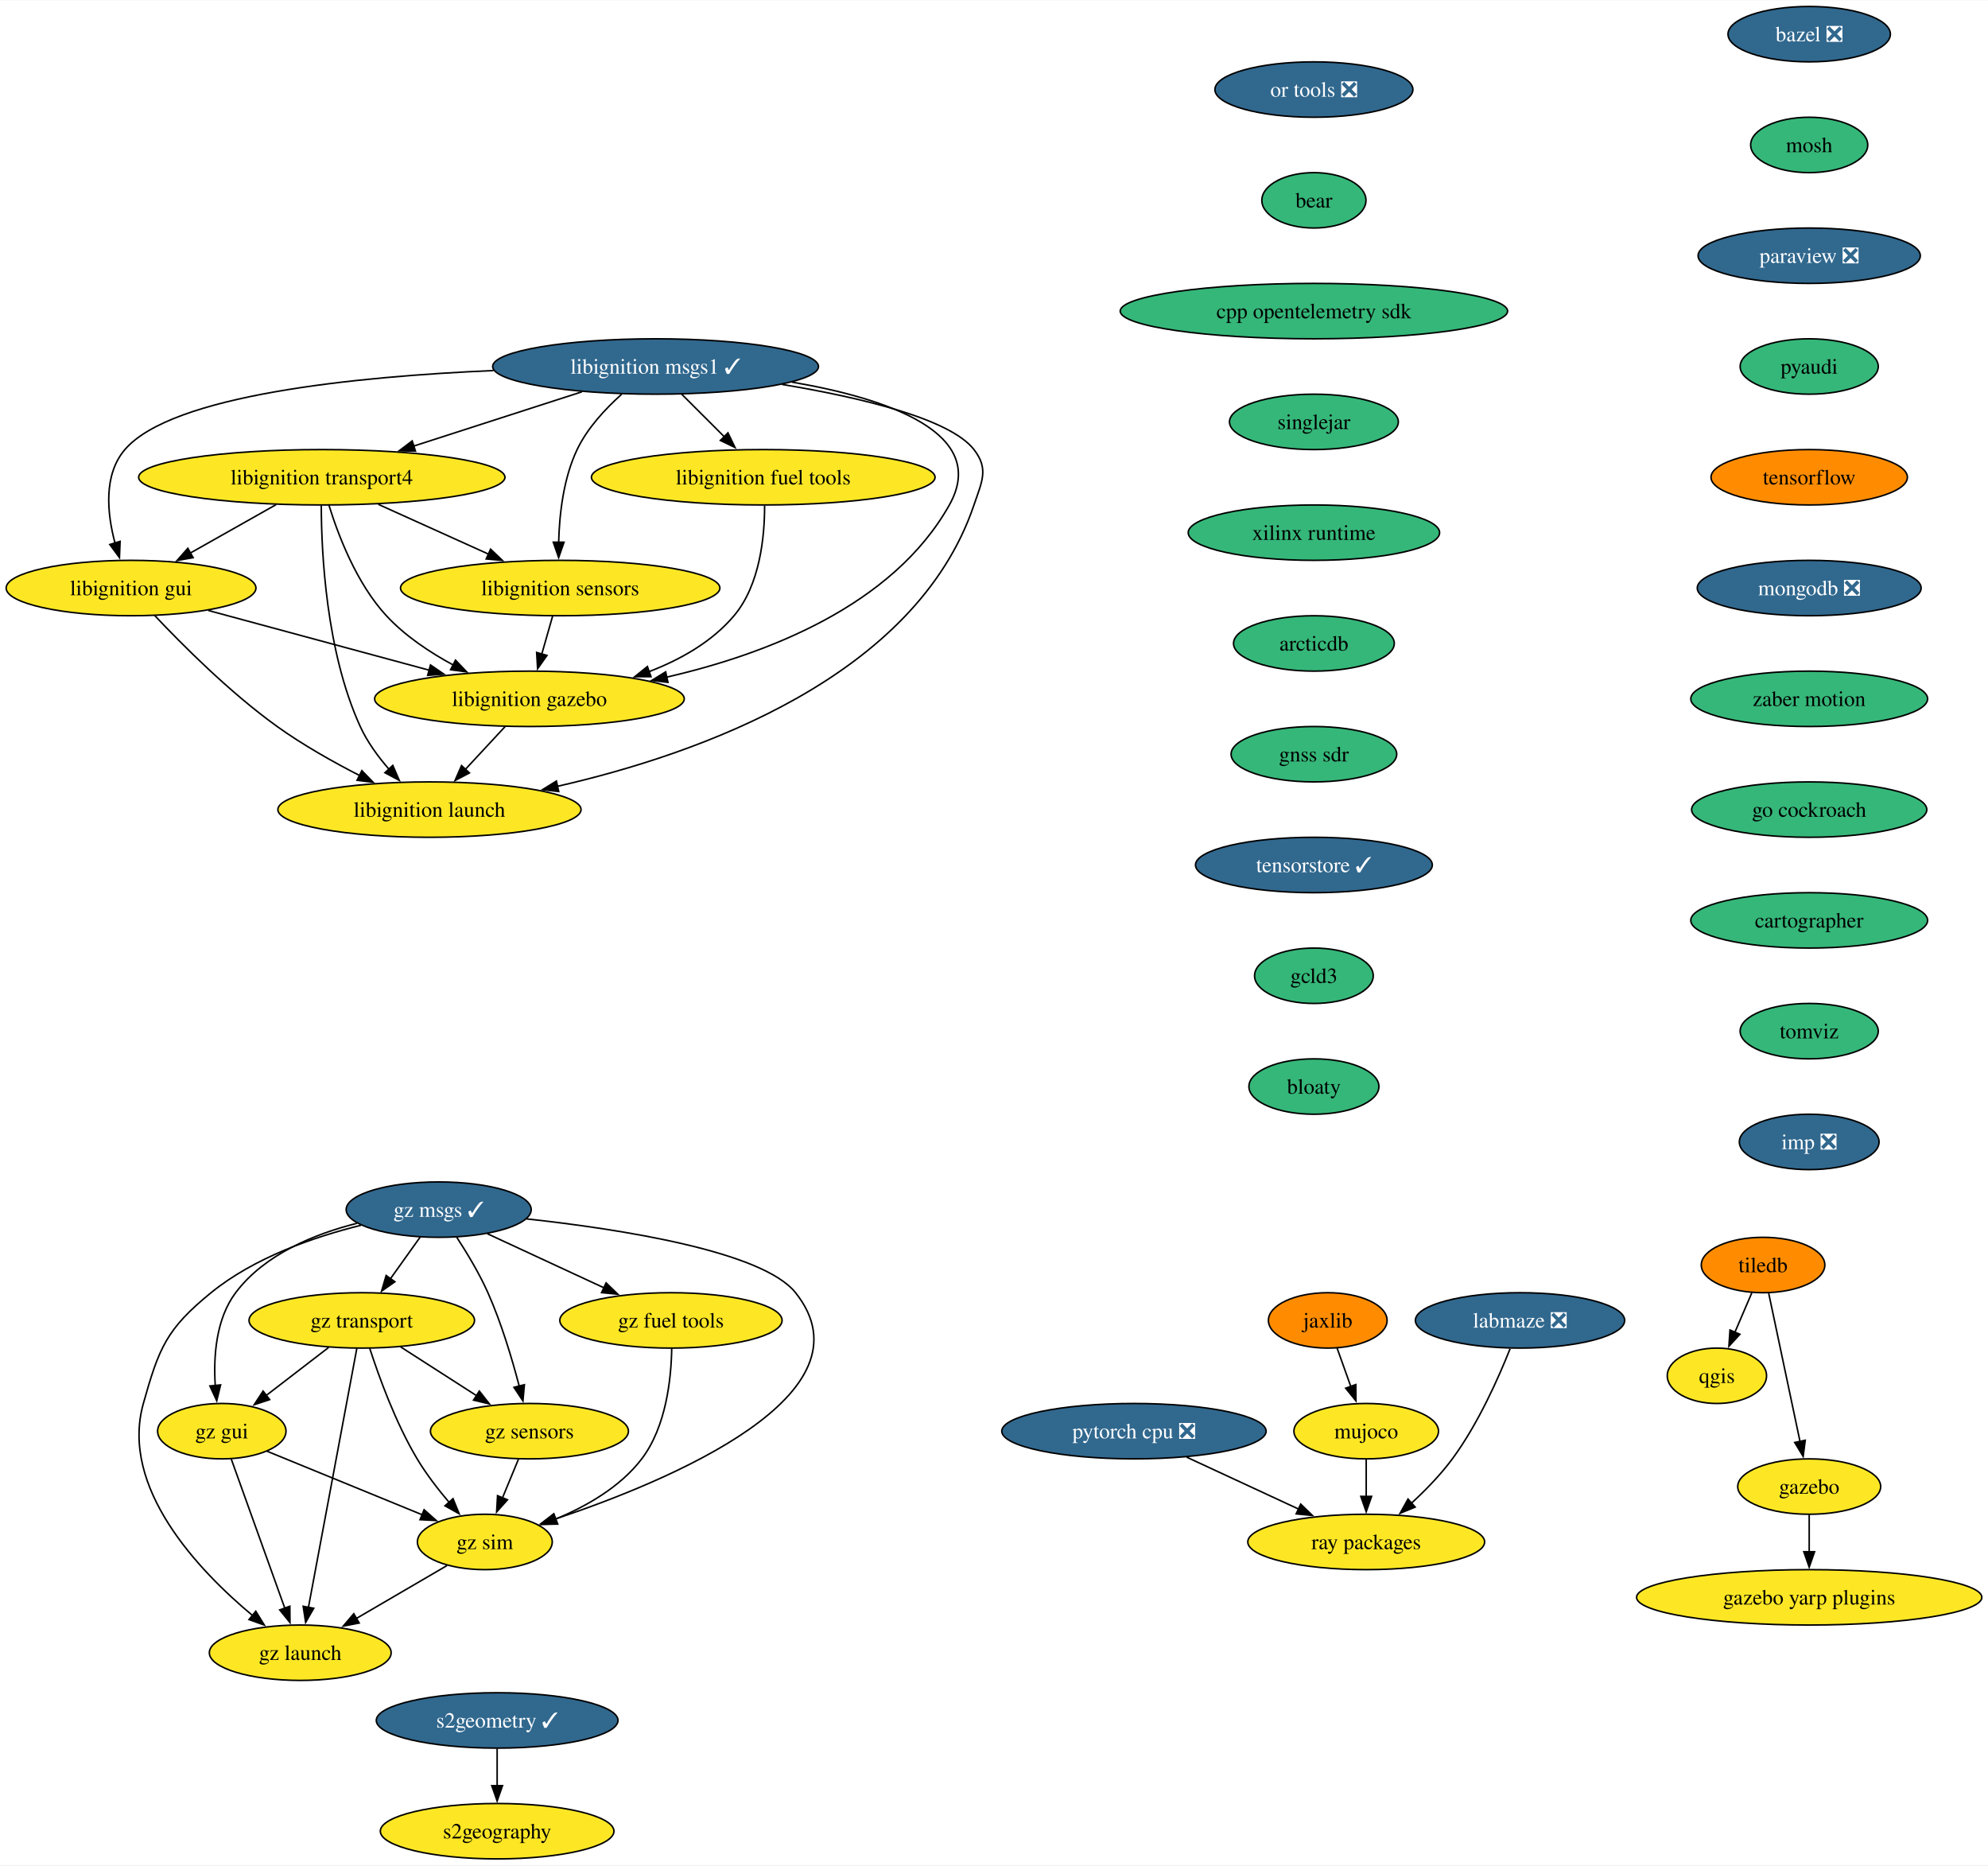
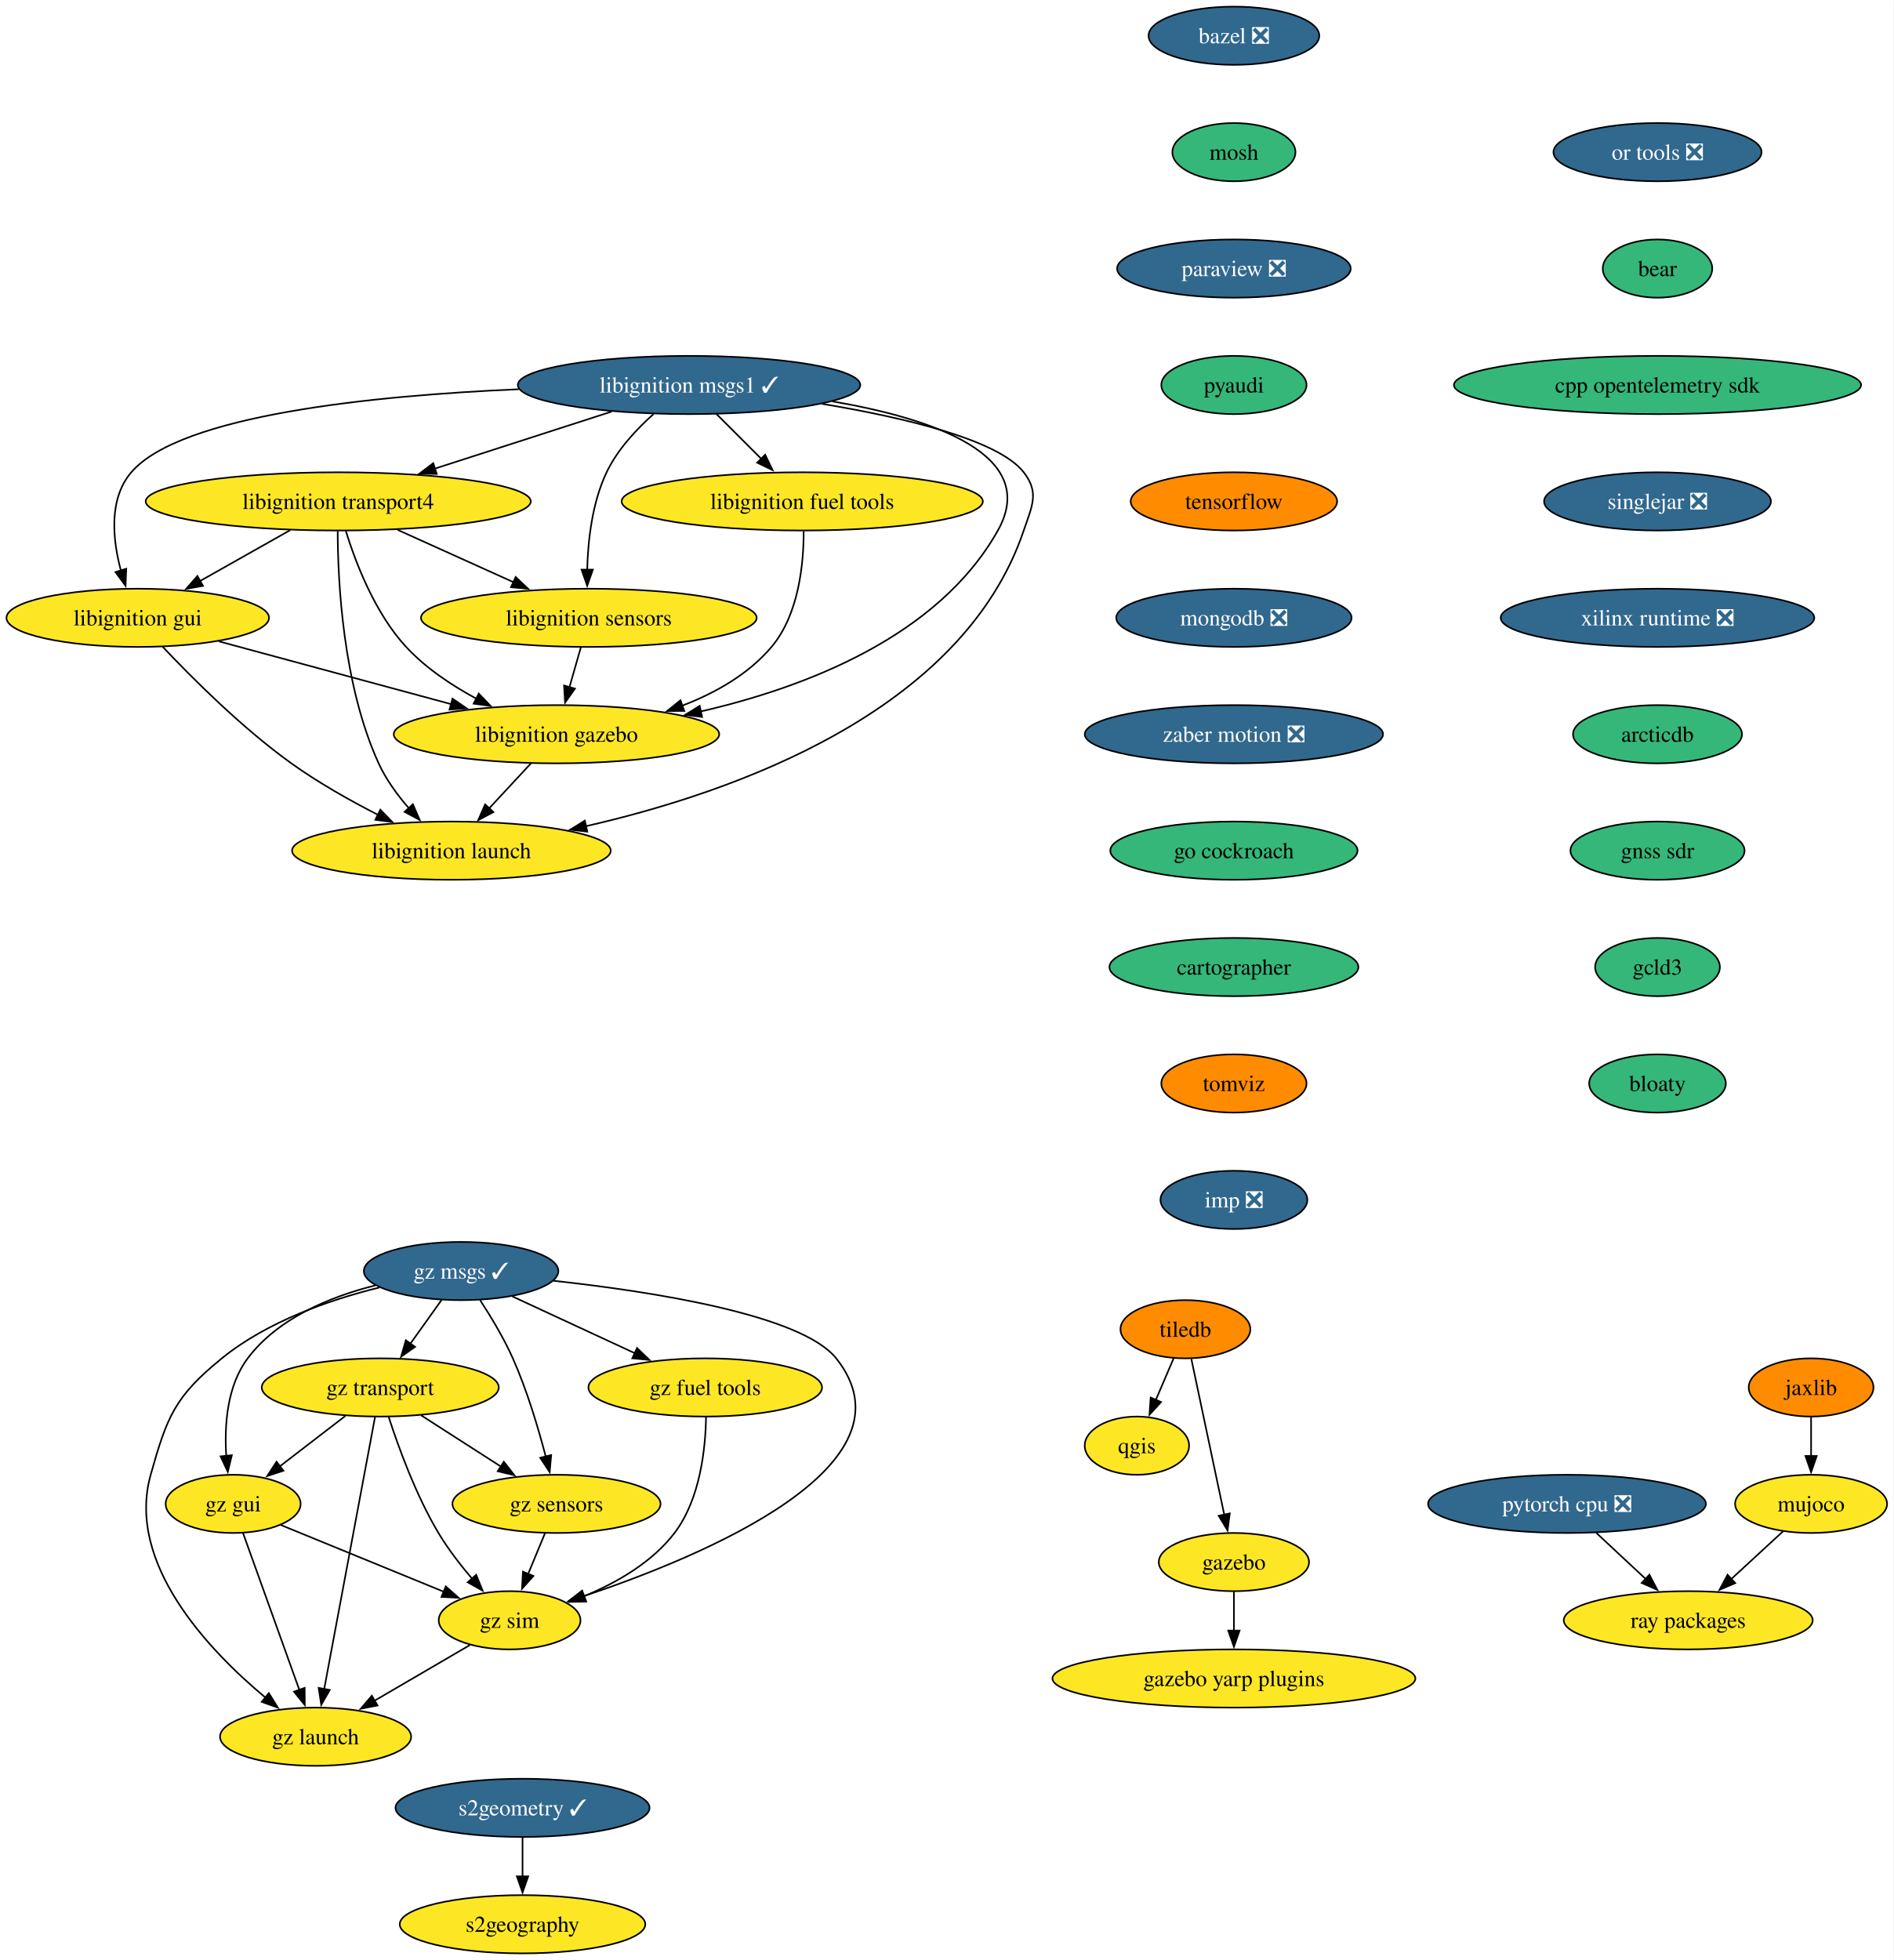
- <svg xmlns="http://www.w3.org/2000/svg" xmlns:xlink="http://www.w3.org/1999/xlink" width="1292pt" height="1212pt" viewBox="0.00 0.00 1292.44 1212.00">
+ <svg xmlns="http://www.w3.org/2000/svg" xmlns:xlink="http://www.w3.org/1999/xlink" width="1171pt" height="1212pt" viewBox="0.00 0.00 1171.20 1212.00">
  <g id="graph0" class="graph" transform="scale(1 1) rotate(0) translate(4 1208)">
-     <polygon fill="white" stroke="none" points="-4,4 -4,-1208 1288.44,-1208 1288.44,4 -4,4" />
+     <polygon fill="white" stroke="none" points="-4,4 -4,-1208 1167.2,-1208 1167.2,4 -4,4" />
    <g id="node1" class="node">
      <g id="a_node1">
        <a xlink:href="https://github.com/conda-forge/bazel-feedstock/pull/221" xlink:title="bazel ❎">
-           <ellipse fill="#31688e" stroke="black" cx="1172.2" cy="-1186" rx="52.79" ry="18" />
-           <text text-anchor="middle" x="1172.2" y="-1181.33" font-family="Times,serif" font-size="14.00" fill="white">bazel ❎</text>
+           <ellipse fill="#31688e" stroke="black" cx="759.2" cy="-1186" rx="52.79" ry="18" />
+           <text text-anchor="middle" x="759.2" y="-1181.33" font-family="Times,serif" font-size="14.00" fill="white">bazel ❎</text>
        </a>
      </g>
    </g>
    <g id="node2" class="node">
      <g id="a_node2">
        <a xlink:href="https://github.com/conda-forge/mosh-feedstock" xlink:title="mosh">
-           <ellipse fill="#35b779" stroke="black" cx="1172.2" cy="-1114" rx="38.06" ry="18" />
-           <text text-anchor="middle" x="1172.2" y="-1109.33" font-family="Times,serif" font-size="14.00">mosh</text>
+           <ellipse fill="#35b779" stroke="black" cx="759.2" cy="-1114" rx="38.06" ry="18" />
+           <text text-anchor="middle" x="759.2" y="-1109.33" font-family="Times,serif" font-size="14.00">mosh</text>
        </a>
      </g>
    </g>
    <g id="node3" class="node">
      <g id="a_node3">
        <a xlink:href="https://github.com/conda-forge/paraview-feedstock/pull/231" xlink:title="paraview ❎">
-           <ellipse fill="#31688e" stroke="black" cx="1172.2" cy="-1042" rx="72.25" ry="18" />
-           <text text-anchor="middle" x="1172.2" y="-1037.33" font-family="Times,serif" font-size="14.00" fill="white">paraview ❎</text>
+           <ellipse fill="#31688e" stroke="black" cx="759.2" cy="-1042" rx="72.25" ry="18" />
+           <text text-anchor="middle" x="759.2" y="-1037.33" font-family="Times,serif" font-size="14.00" fill="white">paraview ❎</text>
        </a>
      </g>
    </g>
    <g id="node4" class="node">
      <g id="a_node4">
        <a xlink:href="https://github.com/conda-forge/pyaudi-feedstock" xlink:title="pyaudi">
-           <ellipse fill="#35b779" stroke="black" cx="1172.2" cy="-970" rx="44.9" ry="18" />
-           <text text-anchor="middle" x="1172.2" y="-965.33" font-family="Times,serif" font-size="14.00">pyaudi</text>
+           <ellipse fill="#35b779" stroke="black" cx="759.2" cy="-970" rx="44.9" ry="18" />
+           <text text-anchor="middle" x="759.2" y="-965.33" font-family="Times,serif" font-size="14.00">pyaudi</text>
        </a>
      </g>
    </g>
    <g id="node9" class="node">
      <g id="a_node9">
        <a xlink:href="https://github.com/conda-forge/tensorflow-feedstock" xlink:title="tensorflow">
-           <ellipse fill="#ff8c00" stroke="black" cx="1172.2" cy="-898" rx="63.84" ry="18" />
-           <text text-anchor="middle" x="1172.2" y="-893.33" font-family="Times,serif" font-size="14.00">tensorflow</text>
+           <ellipse fill="#ff8c00" stroke="black" cx="759.2" cy="-898" rx="63.84" ry="18" />
+           <text text-anchor="middle" x="759.2" y="-893.33" font-family="Times,serif" font-size="14.00">tensorflow</text>
        </a>
      </g>
    </g>
    <g id="node5" class="node">
      <g id="a_node5">
        <a xlink:href="https://github.com/conda-forge/qgis-feedstock" xlink:title="qgis">
-           <ellipse fill="#fde725" stroke="black" cx="1112.2" cy="-314" rx="32.27" ry="18" />
-           <text text-anchor="middle" x="1112.2" y="-309.32" font-family="Times,serif" font-size="14.00">qgis</text>
+           <ellipse fill="#fde725" stroke="black" cx="699.2" cy="-314" rx="32.27" ry="18" />
+           <text text-anchor="middle" x="699.2" y="-309.32" font-family="Times,serif" font-size="14.00">qgis</text>
        </a>
      </g>
    </g>
    <g id="node6" class="node">
      <g id="a_node6">
        <a xlink:href="https://github.com/conda-forge/tiledb-feedstock" xlink:title="tiledb">
-           <ellipse fill="#ff8c00" stroke="black" cx="1142.2" cy="-386" rx="40.16" ry="18" />
-           <text text-anchor="middle" x="1142.2" y="-381.32" font-family="Times,serif" font-size="14.00">tiledb</text>
+           <ellipse fill="#ff8c00" stroke="black" cx="729.2" cy="-386" rx="40.16" ry="18" />
+           <text text-anchor="middle" x="729.2" y="-381.32" font-family="Times,serif" font-size="14.00">tiledb</text>
        </a>
      </g>
    </g>
    <g id="edge4" class="edge">
-       <path fill="none" stroke="black" d="M1134.94,-368.05C1131.62,-360.32 1127.61,-350.96 1123.88,-342.27" />
-       <polygon fill="black" stroke="black" points="1127.15,-340.99 1119.99,-333.18 1120.71,-343.75 1127.15,-340.99" />
+       <path fill="none" stroke="black" d="M721.94,-368.05C718.62,-360.32 714.61,-350.96 710.88,-342.27" />
+       <polygon fill="black" stroke="black" points="714.15,-340.99 706.99,-333.18 707.71,-343.75 714.15,-340.99" />
    </g>
    <g id="node7" class="node">
      <g id="a_node7">
        <a xlink:href="https://github.com/conda-forge/gazebo-feedstock" xlink:title="gazebo">
-           <ellipse fill="#fde725" stroke="black" cx="1172.2" cy="-242" rx="46.47" ry="18" />
-           <text text-anchor="middle" x="1172.2" y="-237.32" font-family="Times,serif" font-size="14.00">gazebo</text>
+           <ellipse fill="#fde725" stroke="black" cx="759.2" cy="-242" rx="46.47" ry="18" />
+           <text text-anchor="middle" x="759.2" y="-237.32" font-family="Times,serif" font-size="14.00">gazebo</text>
        </a>
      </g>
    </g>
    <g id="edge5" class="edge">
-       <path fill="none" stroke="black" d="M1145.88,-367.59C1150.96,-343.5 1160.21,-299.75 1166.28,-271.03" />
-       <polygon fill="black" stroke="black" points="1169.63,-272.1 1168.27,-261.59 1162.78,-270.65 1169.63,-272.1" />
+       <path fill="none" stroke="black" d="M732.88,-367.59C737.96,-343.5 747.21,-299.75 753.28,-271.03" />
+       <polygon fill="black" stroke="black" points="756.63,-272.1 755.27,-261.59 749.78,-270.65 756.63,-272.1" />
    </g>
    <g id="node8" class="node">
      <g id="a_node8">
        <a xlink:href="https://github.com/conda-forge/gazebo-yarp-plugins-feedstock" xlink:title="gazebo yarp plugins">
-           <ellipse fill="#fde725" stroke="black" cx="1172.2" cy="-170" rx="112.24" ry="18" />
-           <text text-anchor="middle" x="1172.2" y="-165.32" font-family="Times,serif" font-size="14.00">gazebo yarp plugins</text>
+           <ellipse fill="#fde725" stroke="black" cx="759.2" cy="-170" rx="112.24" ry="18" />
+           <text text-anchor="middle" x="759.2" y="-165.32" font-family="Times,serif" font-size="14.00">gazebo yarp plugins</text>
        </a>
      </g>
    </g>
    <g id="edge6" class="edge">
-       <path fill="none" stroke="black" d="M1172.2,-223.7C1172.2,-216.41 1172.2,-207.73 1172.2,-199.54" />
-       <polygon fill="black" stroke="black" points="1175.7,-199.62 1172.2,-189.62 1168.7,-199.62 1175.7,-199.62" />
+       <path fill="none" stroke="black" d="M759.2,-223.7C759.2,-216.41 759.2,-207.73 759.2,-199.54" />
+       <polygon fill="black" stroke="black" points="762.7,-199.62 759.2,-189.62 755.7,-199.62 762.7,-199.62" />
    </g>
    <g id="node10" class="node">
      <g id="a_node10">
        <a xlink:href="https://github.com/conda-forge/mongodb-feedstock/pull/84" xlink:title="mongodb ❎">
-           <ellipse fill="#31688e" stroke="black" cx="1172.2" cy="-826" rx="72.78" ry="18" />
-           <text text-anchor="middle" x="1172.2" y="-821.33" font-family="Times,serif" font-size="14.00" fill="white">mongodb ❎</text>
+           <ellipse fill="#31688e" stroke="black" cx="759.2" cy="-826" rx="72.78" ry="18" />
+           <text text-anchor="middle" x="759.2" y="-821.33" font-family="Times,serif" font-size="14.00" fill="white">mongodb ❎</text>
        </a>
      </g>
    </g>
    <g id="node13" class="node">
      <g id="a_node13">
-         <a xlink:href="https://github.com/conda-forge/zaber-motion-feedstock" xlink:title="zaber motion">
-           <ellipse fill="#35b779" stroke="black" cx="1172.2" cy="-754" rx="76.99" ry="18" />
-           <text text-anchor="middle" x="1172.2" y="-749.33" font-family="Times,serif" font-size="14.00">zaber motion</text>
+         <a xlink:href="https://github.com/conda-forge/zaber-motion-feedstock/pull/130" xlink:title="zaber motion ❎">
+           <ellipse fill="#31688e" stroke="black" cx="759.2" cy="-754" rx="92.25" ry="18" />
+           <text text-anchor="middle" x="759.2" y="-749.33" font-family="Times,serif" font-size="14.00" fill="white">zaber motion ❎</text>
        </a>
      </g>
    </g>
    <g id="node11" class="node">
      <g id="a_node11">
        <a xlink:href="https://github.com/conda-forge/pytorch-cpu-feedstock/pull/221" xlink:title="pytorch cpu ❎">
-           <ellipse fill="#31688e" stroke="black" cx="733.2" cy="-278" rx="85.93" ry="18" />
-           <text text-anchor="middle" x="733.2" y="-273.32" font-family="Times,serif" font-size="14.00" fill="white">pytorch cpu ❎</text>
+           <ellipse fill="#31688e" stroke="black" cx="965.2" cy="-278" rx="85.93" ry="18" />
+           <text text-anchor="middle" x="965.2" y="-273.32" font-family="Times,serif" font-size="14.00" fill="white">pytorch cpu ❎</text>
        </a>
      </g>
    </g>
    <g id="node12" class="node">
      <g id="a_node12">
        <a xlink:href="https://github.com/conda-forge/ray-packages-feedstock" xlink:title="ray packages">
-           <ellipse fill="#fde725" stroke="black" cx="884.2" cy="-206" rx="76.99" ry="18" />
-           <text text-anchor="middle" x="884.2" y="-201.32" font-family="Times,serif" font-size="14.00">ray packages</text>
+           <ellipse fill="#fde725" stroke="black" cx="1040.2" cy="-206" rx="76.99" ry="18" />
+           <text text-anchor="middle" x="1040.2" y="-201.32" font-family="Times,serif" font-size="14.00">ray packages</text>
        </a>
      </g>
    </g>
    <g id="edge9" class="edge">
-       <path fill="none" stroke="black" d="M767.46,-261.12C789.04,-251.11 817.11,-238.1 840.31,-227.34" />
-       <polygon fill="black" stroke="black" points="841.62,-230.6 849.22,-223.22 838.67,-224.25 841.62,-230.6" />
+       <path fill="none" stroke="black" d="M983.35,-260.05C992.57,-251.46 1003.92,-240.86 1014.06,-231.4" />
+       <polygon fill="black" stroke="black" points="1016.18,-234.2 1021.1,-224.82 1011.4,-229.09 1016.18,-234.2" />
    </g>
    <g id="node23" class="node">
      <g id="a_node23">
        <a xlink:href="https://github.com/conda-forge/go-cockroach-feedstock" xlink:title="go cockroach">
-           <ellipse fill="#35b779" stroke="black" cx="1172.2" cy="-682" rx="76.46" ry="18" />
-           <text text-anchor="middle" x="1172.2" y="-677.33" font-family="Times,serif" font-size="14.00">go cockroach</text>
+           <ellipse fill="#35b779" stroke="black" cx="759.2" cy="-682" rx="76.46" ry="18" />
+           <text text-anchor="middle" x="759.2" y="-677.33" font-family="Times,serif" font-size="14.00">go cockroach</text>
        </a>
      </g>
    </g>
    <g id="node14" class="node">
      <g id="a_node14">
        <a xlink:href="https://github.com/conda-forge/jaxlib-feedstock" xlink:title="jaxlib">
-           <ellipse fill="#ff8c00" stroke="black" cx="859.2" cy="-350" rx="38.58" ry="18" />
-           <text text-anchor="middle" x="859.2" y="-345.32" font-family="Times,serif" font-size="14.00">jaxlib</text>
+           <ellipse fill="#ff8c00" stroke="black" cx="1116.2" cy="-350" rx="38.58" ry="18" />
+           <text text-anchor="middle" x="1116.2" y="-345.32" font-family="Times,serif" font-size="14.00">jaxlib</text>
        </a>
      </g>
    </g>
    <g id="node15" class="node">
      <g id="a_node15">
        <a xlink:href="https://github.com/conda-forge/mujoco-feedstock" xlink:title="mujoco">
-           <ellipse fill="#fde725" stroke="black" cx="884.2" cy="-278" rx="47" ry="18" />
-           <text text-anchor="middle" x="884.2" y="-273.32" font-family="Times,serif" font-size="14.00">mujoco</text>
+           <ellipse fill="#fde725" stroke="black" cx="1116.2" cy="-278" rx="47" ry="18" />
+           <text text-anchor="middle" x="1116.2" y="-273.32" font-family="Times,serif" font-size="14.00">mujoco</text>
        </a>
      </g>
    </g>
    <g id="edge11" class="edge">
-       <path fill="none" stroke="black" d="M865.25,-332.05C867.94,-324.52 871.19,-315.44 874.22,-306.94" />
-       <polygon fill="black" stroke="black" points="877.45,-308.3 877.52,-297.7 870.86,-305.94 877.45,-308.3" />
+       <path fill="none" stroke="black" d="M1116.2,-331.7C1116.2,-324.41 1116.2,-315.73 1116.2,-307.54" />
+       <polygon fill="black" stroke="black" points="1119.7,-307.62 1116.2,-297.62 1112.7,-307.62 1119.7,-307.62" />
    </g>
    <g id="edge12" class="edge">
-       <path fill="none" stroke="black" d="M884.2,-259.7C884.2,-252.41 884.2,-243.73 884.2,-235.54" />
-       <polygon fill="black" stroke="black" points="887.7,-235.62 884.2,-225.62 880.7,-235.62 887.7,-235.62" />
+       <path fill="none" stroke="black" d="M1098.95,-261.12C1089.41,-252.33 1077.36,-241.23 1066.66,-231.37" />
+       <polygon fill="black" stroke="black" points="1069.28,-229.02 1059.55,-224.82 1064.53,-234.17 1069.28,-229.02" />
    </g>
    <g id="node16" class="node">
      <g id="a_node16">
        <a xlink:href="https://github.com/conda-forge/libignition-transport4-feedstock" xlink:title="libignition transport4">
          <ellipse fill="#fde725" stroke="black" cx="205.2" cy="-898" rx="119.08" ry="18" />
          <text text-anchor="middle" x="205.2" y="-893.33" font-family="Times,serif" font-size="14.00">libignition transport4</text>
        </a>
      </g>
    </g>
    <g id="node17" class="node">
      <g id="a_node17">
        <a xlink:href="https://github.com/conda-forge/libignition-sensors-feedstock" xlink:title="libignition sensors">
          <ellipse fill="#fde725" stroke="black" cx="360.2" cy="-826" rx="103.82" ry="18" />
          <text text-anchor="middle" x="360.2" y="-821.33" font-family="Times,serif" font-size="14.00">libignition sensors</text>
        </a>
      </g>
    </g>
    <g id="edge13" class="edge">
      <path fill="none" stroke="black" d="M241.93,-880.41C263.44,-870.7 290.79,-858.34 313.78,-847.96" />
      <polygon fill="black" stroke="black" points="314.94,-851.28 322.62,-843.97 312.06,-844.9 314.94,-851.28" />
    </g>
    <g id="node18" class="node">
      <g id="a_node18">
        <a xlink:href="https://github.com/conda-forge/libignition-gui-feedstock" xlink:title="libignition gui">
          <ellipse fill="#fde725" stroke="black" cx="81.2" cy="-826" rx="81.2" ry="18" />
          <text text-anchor="middle" x="81.2" y="-821.33" font-family="Times,serif" font-size="14.00">libignition gui</text>
        </a>
      </g>
    </g>
    <g id="edge14" class="edge">
      <path fill="none" stroke="black" d="M175.5,-880.23C158.77,-870.79 137.69,-858.89 119.7,-848.74" />
      <polygon fill="black" stroke="black" points="121.55,-845.76 111.12,-843.89 118.11,-851.86 121.55,-845.76" />
    </g>
    <g id="node19" class="node">
      <g id="a_node19">
        <a xlink:href="https://github.com/conda-forge/libignition-gazebo-feedstock" xlink:title="libignition gazebo">
          <ellipse fill="#fde725" stroke="black" cx="340.2" cy="-754" rx="100.66" ry="18" />
          <text text-anchor="middle" x="340.2" y="-749.33" font-family="Times,serif" font-size="14.00">libignition gazebo</text>
        </a>
      </g>
    </g>
    <g id="edge15" class="edge">
      <path fill="none" stroke="black" d="M209.87,-879.8C215.85,-860.43 227.81,-828.94 247.2,-808 259.31,-794.91 275.42,-784.19 290.82,-775.89" />
      <polygon fill="black" stroke="black" points="292.13,-779.16 299.44,-771.49 288.94,-772.92 292.13,-779.16" />
    </g>
    <g id="node20" class="node">
      <g id="a_node20">
        <a xlink:href="https://github.com/conda-forge/libignition-launch-feedstock" xlink:title="libignition launch">
          <ellipse fill="#fde725" stroke="black" cx="275.2" cy="-682" rx="98.56" ry="18" />
          <text text-anchor="middle" x="275.2" y="-677.33" font-family="Times,serif" font-size="14.00">libignition launch</text>
        </a>
      </g>
    </g>
    <g id="edge16" class="edge">
      <path fill="none" stroke="black" d="M204.87,-879.68C204.93,-849.2 207.96,-784.62 230.2,-736 234.77,-726 241.78,-716.41 248.92,-708.2" />
      <polygon fill="black" stroke="black" points="251.37,-710.72 255.58,-701 246.23,-705.97 251.37,-710.72" />
    </g>
    <g id="edge17" class="edge">
      <path fill="none" stroke="black" d="M355.25,-807.7C353.12,-800.24 350.58,-791.32 348.19,-782.97" />
      <polygon fill="black" stroke="black" points="351.61,-782.21 345.5,-773.56 344.88,-784.14 351.61,-782.21" />
    </g>
    <g id="edge18" class="edge">
      <path fill="none" stroke="black" d="M131.44,-811.42C172.4,-800.35 230.54,-784.64 275.06,-772.6" />
      <polygon fill="black" stroke="black" points="275.87,-776.01 284.61,-770.02 274.04,-769.25 275.87,-776.01" />
    </g>
    <g id="edge19" class="edge">
      <path fill="none" stroke="black" d="M96.54,-808.18C114.45,-789.17 145.53,-758 176.2,-736 192.88,-724.03 212.6,-712.94 230.02,-704.03" />
      <polygon fill="black" stroke="black" points="231.25,-707.33 238.63,-699.72 228.12,-701.07 231.25,-707.33" />
    </g>
    <g id="edge20" class="edge">
      <path fill="none" stroke="black" d="M324.46,-736.05C316.64,-727.63 307.03,-717.28 298.38,-707.97" />
      <polygon fill="black" stroke="black" points="301.19,-705.84 291.82,-700.9 296.06,-710.61 301.19,-705.84" />
    </g>
    <g id="node21" class="node">
      <g id="a_node21">
        <a xlink:href="https://github.com/conda-forge/libignition-msgs1-feedstock/pull/103" xlink:title="libignition msgs1 ✓">
          <ellipse fill="#31688e" stroke="black" cx="422.2" cy="-970" rx="105.92" ry="18" />
          <text text-anchor="middle" x="422.2" y="-965.33" font-family="Times,serif" font-size="14.00" fill="white">libignition msgs1 ✓</text>
        </a>
      </g>
    </g>
    <g id="edge21" class="edge">
      <path fill="none" stroke="black" d="M374.31,-953.55C342.1,-943.16 299.39,-929.39 264.96,-918.28" />
      <polygon fill="black" stroke="black" points="266.12,-914.98 255.53,-915.24 263.98,-921.64 266.12,-914.98" />
    </g>
    <g id="edge22" class="edge">
      <path fill="none" stroke="black" d="M400.15,-951.97C389.6,-942.55 377.84,-929.95 371.2,-916 362.23,-897.18 359.64,-873.7 359.2,-855.59" />
      <polygon fill="black" stroke="black" points="362.7,-855.8 359.19,-845.8 355.7,-855.81 362.7,-855.8" />
    </g>
    <g id="edge23" class="edge">
      <path fill="none" stroke="black" d="M316.88,-967.37C227.03,-963.47 107.68,-951.53 77.2,-916 63.12,-899.59 65.61,-874.57 70.77,-855.23" />
      <polygon fill="black" stroke="black" points="74.08,-856.36 73.66,-845.78 67.39,-854.31 74.08,-856.36" />
    </g>
    <g id="edge24" class="edge">
      <path fill="none" stroke="black" d="M510.91,-959.84C572.63,-949.28 639.52,-926.89 613.2,-880 576.3,-814.25 493.95,-782.9 429.29,-768.06" />
      <polygon fill="black" stroke="black" points="430.25,-764.69 419.74,-765.97 428.76,-771.53 430.25,-764.69" />
    </g>
    <g id="edge25" class="edge">
      <path fill="none" stroke="black" d="M504.42,-958.35C555.22,-949.89 613.59,-936.11 629.2,-916 639.01,-903.36 634.32,-895.16 629.2,-880 591.3,-767.96 450.44,-718.11 358.24,-697.09" />
      <polygon fill="black" stroke="black" points="359.24,-693.73 348.72,-694.99 357.74,-700.56 359.24,-693.73" />
    </g>
    <g id="node22" class="node">
      <g id="a_node22">
        <a xlink:href="https://github.com/conda-forge/libignition-fuel-tools-feedstock" xlink:title="libignition fuel tools">
          <ellipse fill="#fde725" stroke="black" cx="492.2" cy="-898" rx="111.71" ry="18" />
          <text text-anchor="middle" x="492.2" y="-893.33" font-family="Times,serif" font-size="14.00">libignition fuel tools</text>
        </a>
      </g>
    </g>
    <g id="edge26" class="edge">
      <path fill="none" stroke="black" d="M439.14,-952.05C447.45,-943.75 457.61,-933.58 466.82,-924.38" />
      <polygon fill="black" stroke="black" points="469.26,-926.89 473.85,-917.35 464.31,-921.94 469.26,-926.89" />
    </g>
    <g id="edge27" class="edge">
      <path fill="none" stroke="black" d="M493.08,-879.52C493.12,-859.89 490.22,-828.16 473.2,-808 458.93,-791.1 438.51,-779.54 417.94,-771.66" />
      <polygon fill="black" stroke="black" points="419.23,-768.4 408.63,-768.36 416.89,-775 419.23,-768.4" />
    </g>
    <g id="node24" class="node">
      <g id="a_node24">
        <a xlink:href="https://github.com/conda-forge/cartographer-feedstock" xlink:title="cartographer">
-           <ellipse fill="#35b779" stroke="black" cx="1172.2" cy="-610" rx="76.99" ry="18" />
-           <text text-anchor="middle" x="1172.2" y="-605.33" font-family="Times,serif" font-size="14.00">cartographer</text>
+           <ellipse fill="#35b779" stroke="black" cx="759.2" cy="-610" rx="76.99" ry="18" />
+           <text text-anchor="middle" x="759.2" y="-605.33" font-family="Times,serif" font-size="14.00">cartographer</text>
        </a>
      </g>
    </g>
    <g id="node25" class="node">
      <g id="a_node25">
        <a xlink:href="https://github.com/conda-forge/tomviz-feedstock" xlink:title="tomviz">
-           <ellipse fill="#35b779" stroke="black" cx="1172.2" cy="-538" rx="44.9" ry="18" />
-           <text text-anchor="middle" x="1172.2" y="-533.33" font-family="Times,serif" font-size="14.00">tomviz</text>
+           <ellipse fill="#ff8c00" stroke="black" cx="759.2" cy="-538" rx="44.9" ry="18" />
+           <text text-anchor="middle" x="759.2" y="-533.33" font-family="Times,serif" font-size="14.00">tomviz</text>
        </a>
      </g>
    </g>
    <g id="node28" class="node">
      <g id="a_node28">
        <a xlink:href="https://github.com/conda-forge/imp-feedstock/pull/42" xlink:title="imp ❎">
-           <ellipse fill="#31688e" stroke="black" cx="1172.2" cy="-466" rx="45.42" ry="18" />
-           <text text-anchor="middle" x="1172.2" y="-461.32" font-family="Times,serif" font-size="14.00" fill="white">imp ❎</text>
+           <ellipse fill="#31688e" stroke="black" cx="759.2" cy="-466" rx="45.42" ry="18" />
+           <text text-anchor="middle" x="759.2" y="-461.32" font-family="Times,serif" font-size="14.00" fill="white">imp ❎</text>
        </a>
      </g>
    </g>
    <g id="node26" class="node">
      <g id="a_node26">
        <a xlink:href="https://github.com/conda-forge/s2geometry-feedstock/pull/16" xlink:title="s2geometry ✓">
          <ellipse fill="#31688e" stroke="black" cx="319.2" cy="-90" rx="78.57" ry="18" />
          <text text-anchor="middle" x="319.2" y="-85.33" font-family="Times,serif" font-size="14.00" fill="white">s2geometry ✓</text>
        </a>
      </g>
    </g>
    <g id="node27" class="node">
      <g id="a_node27">
        <a xlink:href="https://github.com/conda-forge/s2geography-feedstock" xlink:title="s2geography">
          <ellipse fill="#fde725" stroke="black" cx="319.2" cy="-18" rx="75.94" ry="18" />
          <text text-anchor="middle" x="319.2" y="-13.32" font-family="Times,serif" font-size="14.00">s2geography</text>
        </a>
      </g>
    </g>
    <g id="edge31" class="edge">
      <path fill="none" stroke="black" d="M319.2,-71.7C319.2,-64.41 319.2,-55.73 319.2,-47.54" />
      <polygon fill="black" stroke="black" points="322.7,-47.62 319.2,-37.62 315.7,-47.62 322.7,-47.62" />
    </g>
    <g id="node29" class="node">
      <g id="a_node29">
        <a xlink:href="https://github.com/conda-forge/or-tools-feedstock/pull/55" xlink:title="or tools ❎">
-           <ellipse fill="#31688e" stroke="black" cx="850.2" cy="-1150" rx="64.36" ry="18" />
-           <text text-anchor="middle" x="850.2" y="-1145.33" font-family="Times,serif" font-size="14.00" fill="white">or tools ❎</text>
+           <ellipse fill="#31688e" stroke="black" cx="1021.2" cy="-1114" rx="64.36" ry="18" />
+           <text text-anchor="middle" x="1021.2" y="-1109.33" font-family="Times,serif" font-size="14.00" fill="white">or tools ❎</text>
        </a>
      </g>
    </g>
    <g id="node30" class="node">
      <g id="a_node30">
        <a xlink:href="https://github.com/conda-forge/bear-feedstock" xlink:title="bear">
-           <ellipse fill="#35b779" stroke="black" cx="850.2" cy="-1078" rx="33.85" ry="18" />
-           <text text-anchor="middle" x="850.2" y="-1073.33" font-family="Times,serif" font-size="14.00">bear</text>
+           <ellipse fill="#35b779" stroke="black" cx="1021.2" cy="-1042" rx="33.85" ry="18" />
+           <text text-anchor="middle" x="1021.2" y="-1037.33" font-family="Times,serif" font-size="14.00">bear</text>
        </a>
      </g>
    </g>
    <g id="node31" class="node">
      <g id="a_node31">
        <a xlink:href="https://github.com/conda-forge/cpp-opentelemetry-sdk-feedstock" xlink:title="cpp opentelemetry sdk">
-           <ellipse fill="#35b779" stroke="black" cx="850.2" cy="-1006" rx="125.92" ry="18" />
-           <text text-anchor="middle" x="850.2" y="-1001.33" font-family="Times,serif" font-size="14.00">cpp opentelemetry sdk</text>
+           <ellipse fill="#35b779" stroke="black" cx="1021.2" cy="-970" rx="125.92" ry="18" />
+           <text text-anchor="middle" x="1021.2" y="-965.33" font-family="Times,serif" font-size="14.00">cpp opentelemetry sdk</text>
        </a>
      </g>
    </g>
    <g id="node32" class="node">
      <g id="a_node32">
-         <a xlink:href="https://github.com/conda-forge/singlejar-feedstock" xlink:title="singlejar">
-           <ellipse fill="#35b779" stroke="black" cx="850.2" cy="-934" rx="54.89" ry="18" />
-           <text text-anchor="middle" x="850.2" y="-929.33" font-family="Times,serif" font-size="14.00">singlejar</text>
+         <a xlink:href="https://github.com/conda-forge/singlejar-feedstock/pull/51" xlink:title="singlejar ❎">
+           <ellipse fill="#31688e" stroke="black" cx="1021.2" cy="-898" rx="70.15" ry="18" />
+           <text text-anchor="middle" x="1021.2" y="-893.33" font-family="Times,serif" font-size="14.00" fill="white">singlejar ❎</text>
        </a>
      </g>
    </g>
    <g id="node33" class="node">
      <g id="a_node33">
-         <a xlink:href="https://github.com/conda-forge/xilinx-runtime-feedstock" xlink:title="xilinx runtime">
-           <ellipse fill="#35b779" stroke="black" cx="850.2" cy="-862" rx="81.72" ry="18" />
-           <text text-anchor="middle" x="850.2" y="-857.33" font-family="Times,serif" font-size="14.00">xilinx runtime</text>
+         <a xlink:href="https://github.com/conda-forge/xilinx-runtime-feedstock/pull/31" xlink:title="xilinx runtime ❎">
+           <ellipse fill="#31688e" stroke="black" cx="1021.2" cy="-826" rx="96.98" ry="18" />
+           <text text-anchor="middle" x="1021.2" y="-821.33" font-family="Times,serif" font-size="14.00" fill="white">xilinx runtime ❎</text>
        </a>
      </g>
    </g>
    <g id="node34" class="node">
      <g id="a_node34">
        <a xlink:href="https://github.com/conda-forge/arcticdb-feedstock" xlink:title="arcticdb">
-           <ellipse fill="#35b779" stroke="black" cx="850.2" cy="-790" rx="52.26" ry="18" />
-           <text text-anchor="middle" x="850.2" y="-785.33" font-family="Times,serif" font-size="14.00">arcticdb</text>
-         </a>
-       </g>
-     </g>
-     <g id="node43" class="node">
-       <g id="a_node43">
+           <ellipse fill="#35b779" stroke="black" cx="1021.2" cy="-754" rx="52.26" ry="18" />
+           <text text-anchor="middle" x="1021.2" y="-749.33" font-family="Times,serif" font-size="14.00">arcticdb</text>
+         </a>
+       </g>
+     </g>
+     <g id="node42" class="node">
+       <g id="a_node42">
        <a xlink:href="https://github.com/conda-forge/gnss-sdr-feedstock" xlink:title="gnss sdr">
-           <ellipse fill="#35b779" stroke="black" cx="850.2" cy="-718" rx="53.84" ry="18" />
-           <text text-anchor="middle" x="850.2" y="-713.33" font-family="Times,serif" font-size="14.00">gnss sdr</text>
+           <ellipse fill="#35b779" stroke="black" cx="1021.2" cy="-682" rx="53.84" ry="18" />
+           <text text-anchor="middle" x="1021.2" y="-677.33" font-family="Times,serif" font-size="14.00">gnss sdr</text>
        </a>
      </g>
    </g>
    <g id="node35" class="node">
      <g id="a_node35">
        <a xlink:href="https://github.com/conda-forge/gz-msgs-feedstock/pull/27" xlink:title="gz msgs ✓">
          <ellipse fill="#31688e" stroke="black" cx="281.2" cy="-422" rx="60.15" ry="18" />
          <text text-anchor="middle" x="281.2" y="-417.32" font-family="Times,serif" font-size="14.00" fill="white">gz msgs ✓</text>
        </a>
      </g>
    </g>
    <g id="node36" class="node">
      <g id="a_node36">
        <a xlink:href="https://github.com/conda-forge/gz-transport-feedstock" xlink:title="gz transport">
          <ellipse fill="#fde725" stroke="black" cx="231.2" cy="-350" rx="73.3" ry="18" />
          <text text-anchor="middle" x="231.2" y="-345.32" font-family="Times,serif" font-size="14.00">gz transport</text>
        </a>
      </g>
    </g>
    <g id="edge38" class="edge">
      <path fill="none" stroke="black" d="M269.09,-404.05C263.32,-395.97 256.28,-386.12 249.85,-377.11" />
      <polygon fill="black" stroke="black" points="252.73,-375.12 244.07,-369.02 247.03,-379.19 252.73,-375.12" />
    </g>
    <g id="node37" class="node">
      <g id="a_node37">
        <a xlink:href="https://github.com/conda-forge/gz-fuel-tools-feedstock" xlink:title="gz fuel tools">
          <ellipse fill="#fde725" stroke="black" cx="432.2" cy="-350" rx="72.25" ry="18" />
          <text text-anchor="middle" x="432.2" y="-345.32" font-family="Times,serif" font-size="14.00">gz fuel tools</text>
        </a>
      </g>
    </g>
    <g id="edge39" class="edge">
      <path fill="none" stroke="black" d="M312.85,-406.33C334.85,-396.13 364.45,-382.41 388.66,-371.18" />
      <polygon fill="black" stroke="black" points="390.04,-374.4 397.64,-367.02 387.1,-368.05 390.04,-374.4" />
    </g>
    <g id="node38" class="node">
      <g id="a_node38">
        <a xlink:href="https://github.com/conda-forge/gz-gui-feedstock" xlink:title="gz gui">
          <ellipse fill="#fde725" stroke="black" cx="140.2" cy="-278" rx="41.74" ry="18" />
          <text text-anchor="middle" x="140.2" y="-273.32" font-family="Times,serif" font-size="14.00">gz gui</text>
        </a>
      </g>
    </g>
    <g id="edge40" class="edge">
      <path fill="none" stroke="black" d="M228.12,-413.12C200.17,-406.09 167.9,-392.87 149.2,-368 136.35,-350.92 134.71,-326.47 135.95,-307.53" />
      <polygon fill="black" stroke="black" points="139.41,-308.08 136.9,-297.78 132.45,-307.39 139.41,-308.08" />
    </g>
    <g id="node39" class="node">
      <g id="a_node39">
        <a xlink:href="https://github.com/conda-forge/gz-sensors-feedstock" xlink:title="gz sensors">
          <ellipse fill="#fde725" stroke="black" cx="340.2" cy="-278" rx="64.36" ry="18" />
          <text text-anchor="middle" x="340.2" y="-273.32" font-family="Times,serif" font-size="14.00">gz sensors</text>
        </a>
      </g>
    </g>
    <g id="edge41" class="edge">
      <path fill="none" stroke="black" d="M293,-403.93C299.6,-393.82 307.6,-380.57 313.2,-368 321.94,-348.37 328.89,-325.1 333.55,-307.28" />
      <polygon fill="black" stroke="black" points="336.92,-308.2 335.97,-297.65 330.13,-306.5 336.92,-308.2" />
    </g>
    <g id="node40" class="node">
      <g id="a_node40">
        <a xlink:href="https://github.com/conda-forge/gz-sim-feedstock" xlink:title="gz sim">
          <ellipse fill="#fde725" stroke="black" cx="311.2" cy="-206" rx="43.84" ry="18" />
          <text text-anchor="middle" x="311.2" y="-201.33" font-family="Times,serif" font-size="14.00">gz sim</text>
        </a>
      </g>
    </g>
    <g id="edge42" class="edge">
      <path fill="none" stroke="black" d="M338.3,-415.99C399.79,-409.27 491.72,-394.93 513.2,-368 565.96,-301.83 431.16,-245.72 356.66,-220.8" />
      <polygon fill="black" stroke="black" points="358.16,-217.61 347.57,-217.83 355.98,-224.27 358.16,-217.61" />
    </g>
    <g id="node41" class="node">
      <g id="a_node41">
        <a xlink:href="https://github.com/conda-forge/gz-launch-feedstock" xlink:title="gz launch">
          <ellipse fill="#fde725" stroke="black" cx="191.2" cy="-134" rx="59.1" ry="18" />
          <text text-anchor="middle" x="191.2" y="-129.32" font-family="Times,serif" font-size="14.00">gz launch</text>
        </a>
      </g>
    </g>
    <g id="edge43" class="edge">
      <path fill="none" stroke="black" d="M230.68,-411.83C199.91,-404.22 161.25,-390.82 133.2,-368 104.11,-344.33 99.36,-332.1 89.2,-296 73.79,-241.24 125.08,-187.41 160.44,-157.97" />
      <polygon fill="black" stroke="black" points="162.28,-160.98 167.85,-151.97 157.88,-155.54 162.28,-160.98" />
    </g>
    <g id="edge44" class="edge">
      <path fill="none" stroke="black" d="M209.63,-332.41C197.54,-323.11 182.29,-311.38 169.16,-301.28" />
      <polygon fill="black" stroke="black" points="171.31,-298.52 161.25,-295.2 167.05,-304.07 171.31,-298.52" />
    </g>
    <g id="edge45" class="edge">
      <path fill="none" stroke="black" d="M256.48,-332.76C271.17,-323.33 289.87,-311.32 305.88,-301.04" />
      <polygon fill="black" stroke="black" points="307.63,-304.07 314.16,-295.72 303.85,-298.18 307.63,-304.07" />
    </g>
    <g id="edge46" class="edge">
      <path fill="none" stroke="black" d="M236.37,-331.87C242.35,-313.39 253.18,-283.46 267.2,-260 273.12,-250.1 280.82,-240.13 288.13,-231.55" />
      <polygon fill="black" stroke="black" points="290.52,-234.13 294.51,-224.32 285.27,-229.5 290.52,-234.13" />
    </g>
    <g id="edge47" class="edge">
      <path fill="none" stroke="black" d="M227.99,-331.85C221.13,-295.14 204.97,-208.66 196.53,-163.53" />
      <polygon fill="black" stroke="black" points="199.97,-162.91 194.7,-153.72 193.09,-164.19 199.97,-162.91" />
    </g>
    <g id="edge48" class="edge">
      <path fill="none" stroke="black" d="M432.7,-331.82C432.4,-312.47 429.19,-280.99 413.2,-260 399.26,-241.7 377.19,-229.13 357.14,-220.85" />
      <polygon fill="black" stroke="black" points="358.58,-217.65 347.99,-217.33 356.07,-224.19 358.58,-217.65" />
    </g>
    <g id="edge49" class="edge">
      <path fill="none" stroke="black" d="M169.59,-264.97C197.44,-253.57 239.5,-236.35 270.55,-223.64" />
      <polygon fill="black" stroke="black" points="271.71,-226.95 279.64,-219.92 269.06,-220.47 271.71,-226.95" />
    </g>
    <g id="edge50" class="edge">
      <path fill="none" stroke="black" d="M146.35,-259.87C155,-235.78 170.87,-191.6 181.22,-162.77" />
      <polygon fill="black" stroke="black" points="184.43,-164.21 184.51,-153.61 177.84,-161.84 184.43,-164.21" />
    </g>
    <g id="edge51" class="edge">
      <path fill="none" stroke="black" d="M333.03,-259.7C329.9,-252.15 326.16,-243.12 322.67,-234.68" />
      <polygon fill="black" stroke="black" points="325.92,-233.4 318.86,-225.5 319.46,-236.08 325.92,-233.4" />
    </g>
    <g id="edge52" class="edge">
      <path fill="none" stroke="black" d="M286.62,-190.67C269.65,-180.77 246.79,-167.43 227.7,-156.29" />
      <polygon fill="black" stroke="black" points="229.53,-153.31 219.13,-151.29 226,-159.36 229.53,-153.31" />
    </g>
-     <g id="node42" class="node">
-       <g id="a_node42">
-         <a xlink:href="https://github.com/conda-forge/labmaze-feedstock/pull/10" xlink:title="labmaze ❎">
-           <ellipse fill="#31688e" stroke="black" cx="984.2" cy="-350" rx="68.04" ry="18" />
-           <text text-anchor="middle" x="984.2" y="-345.32" font-family="Times,serif" font-size="14.00" fill="white">labmaze ❎</text>
-         </a>
-       </g>
-     </g>
-     <g id="edge53" class="edge">
-       <path fill="none" stroke="black" d="M977.74,-331.59C970.32,-312.87 956.99,-282.74 940.2,-260 932.61,-249.72 922.89,-239.73 913.68,-231.25" />
-       <polygon fill="black" stroke="black" points="916.03,-228.66 906.23,-224.63 911.38,-233.89 916.03,-228.66" />
+     <g id="node43" class="node">
+       <g id="a_node43">
+         <a xlink:href="https://github.com/conda-forge/gcld3-feedstock" xlink:title="gcld3">
+           <ellipse fill="#35b779" stroke="black" cx="1021.2" cy="-610" rx="38.58" ry="18" />
+           <text text-anchor="middle" x="1021.2" y="-605.33" font-family="Times,serif" font-size="14.00">gcld3</text>
+         </a>
+       </g>
    </g>
    <g id="node44" class="node">
      <g id="a_node44">
-         <a xlink:href="https://github.com/conda-forge/tensorstore-feedstock/pull/20" xlink:title="tensorstore ✓">
-           <ellipse fill="#31688e" stroke="black" cx="850.2" cy="-646" rx="76.99" ry="18" />
-           <text text-anchor="middle" x="850.2" y="-641.33" font-family="Times,serif" font-size="14.00" fill="white">tensorstore ✓</text>
-         </a>
-       </g>
-     </g>
-     <g id="node45" class="node">
-       <g id="a_node45">
-         <a xlink:href="https://github.com/conda-forge/gcld3-feedstock" xlink:title="gcld3">
-           <ellipse fill="#35b779" stroke="black" cx="850.2" cy="-574" rx="38.58" ry="18" />
-           <text text-anchor="middle" x="850.2" y="-569.33" font-family="Times,serif" font-size="14.00">gcld3</text>
-         </a>
-       </g>
-     </g>
-     <g id="node46" class="node">
-       <g id="a_node46">
        <a xlink:href="https://github.com/conda-forge/bloaty-feedstock" xlink:title="bloaty">
-           <ellipse fill="#35b779" stroke="black" cx="850.2" cy="-502" rx="42.26" ry="18" />
-           <text text-anchor="middle" x="850.2" y="-497.32" font-family="Times,serif" font-size="14.00">bloaty</text>
+           <ellipse fill="#35b779" stroke="black" cx="1021.2" cy="-538" rx="42.26" ry="18" />
+           <text text-anchor="middle" x="1021.2" y="-533.33" font-family="Times,serif" font-size="14.00">bloaty</text>
        </a>
      </g>
    </g>
  </g>
</svg>
